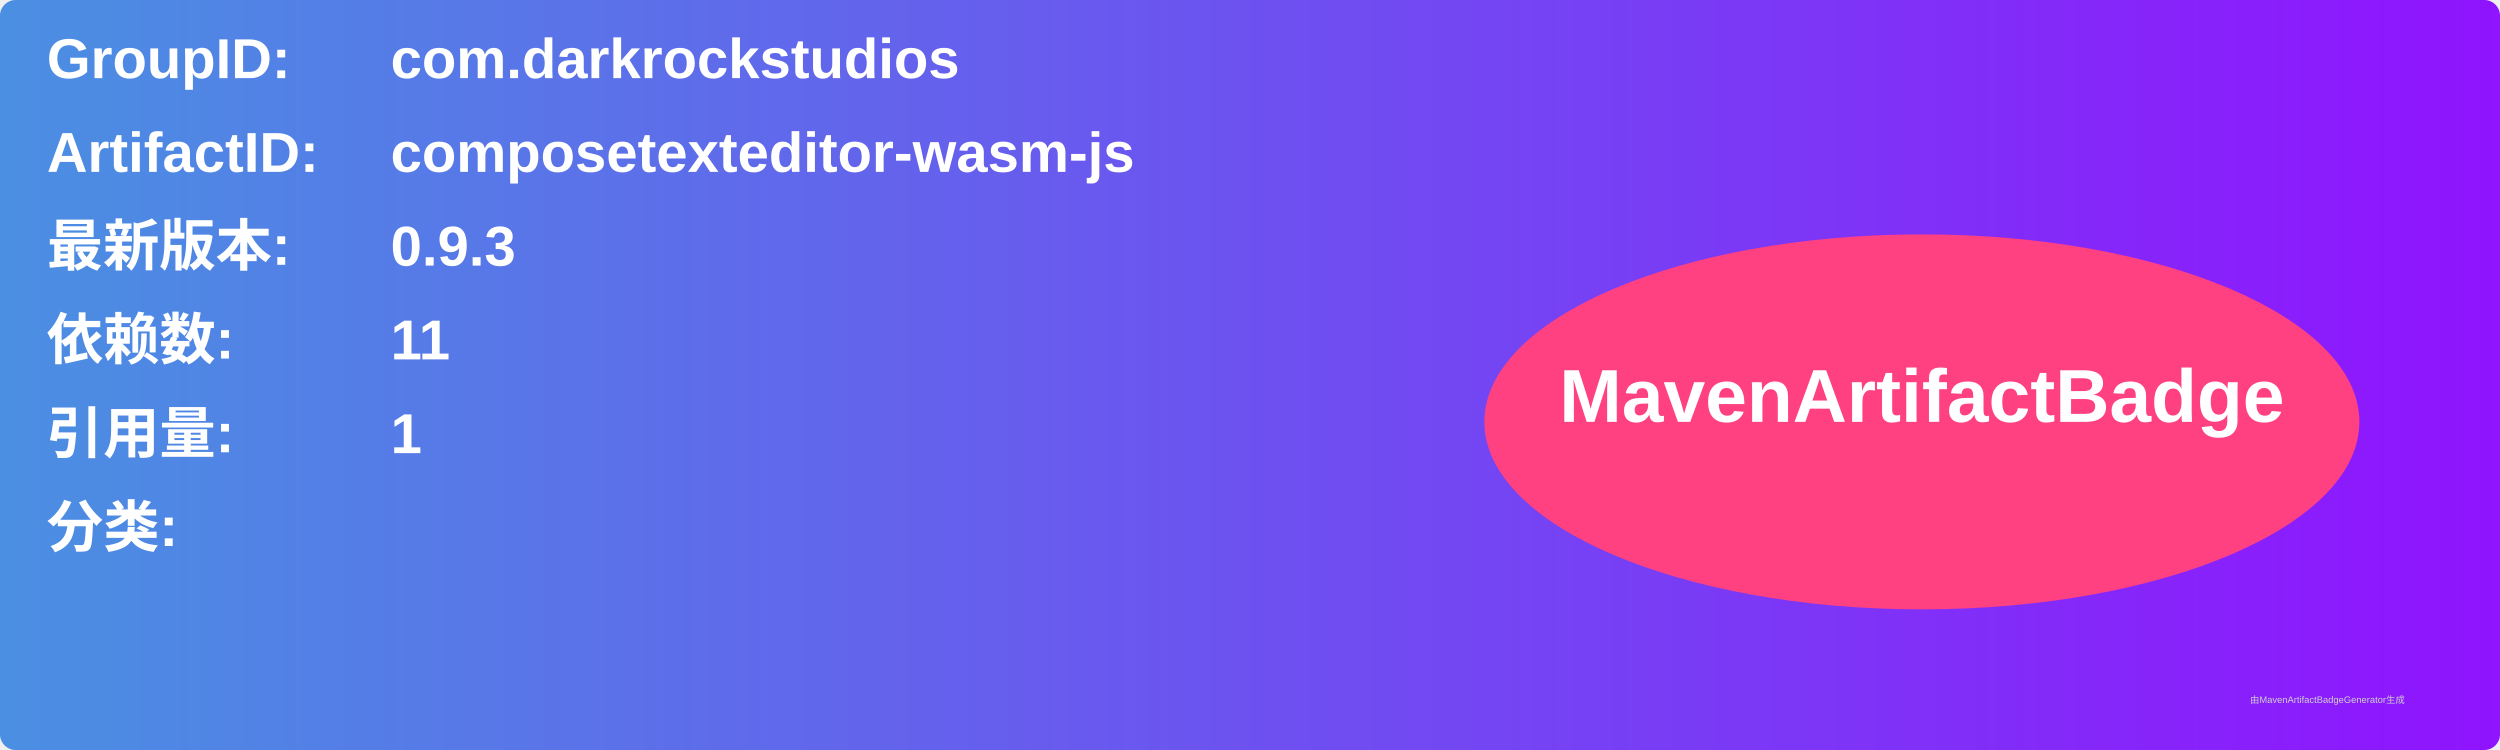
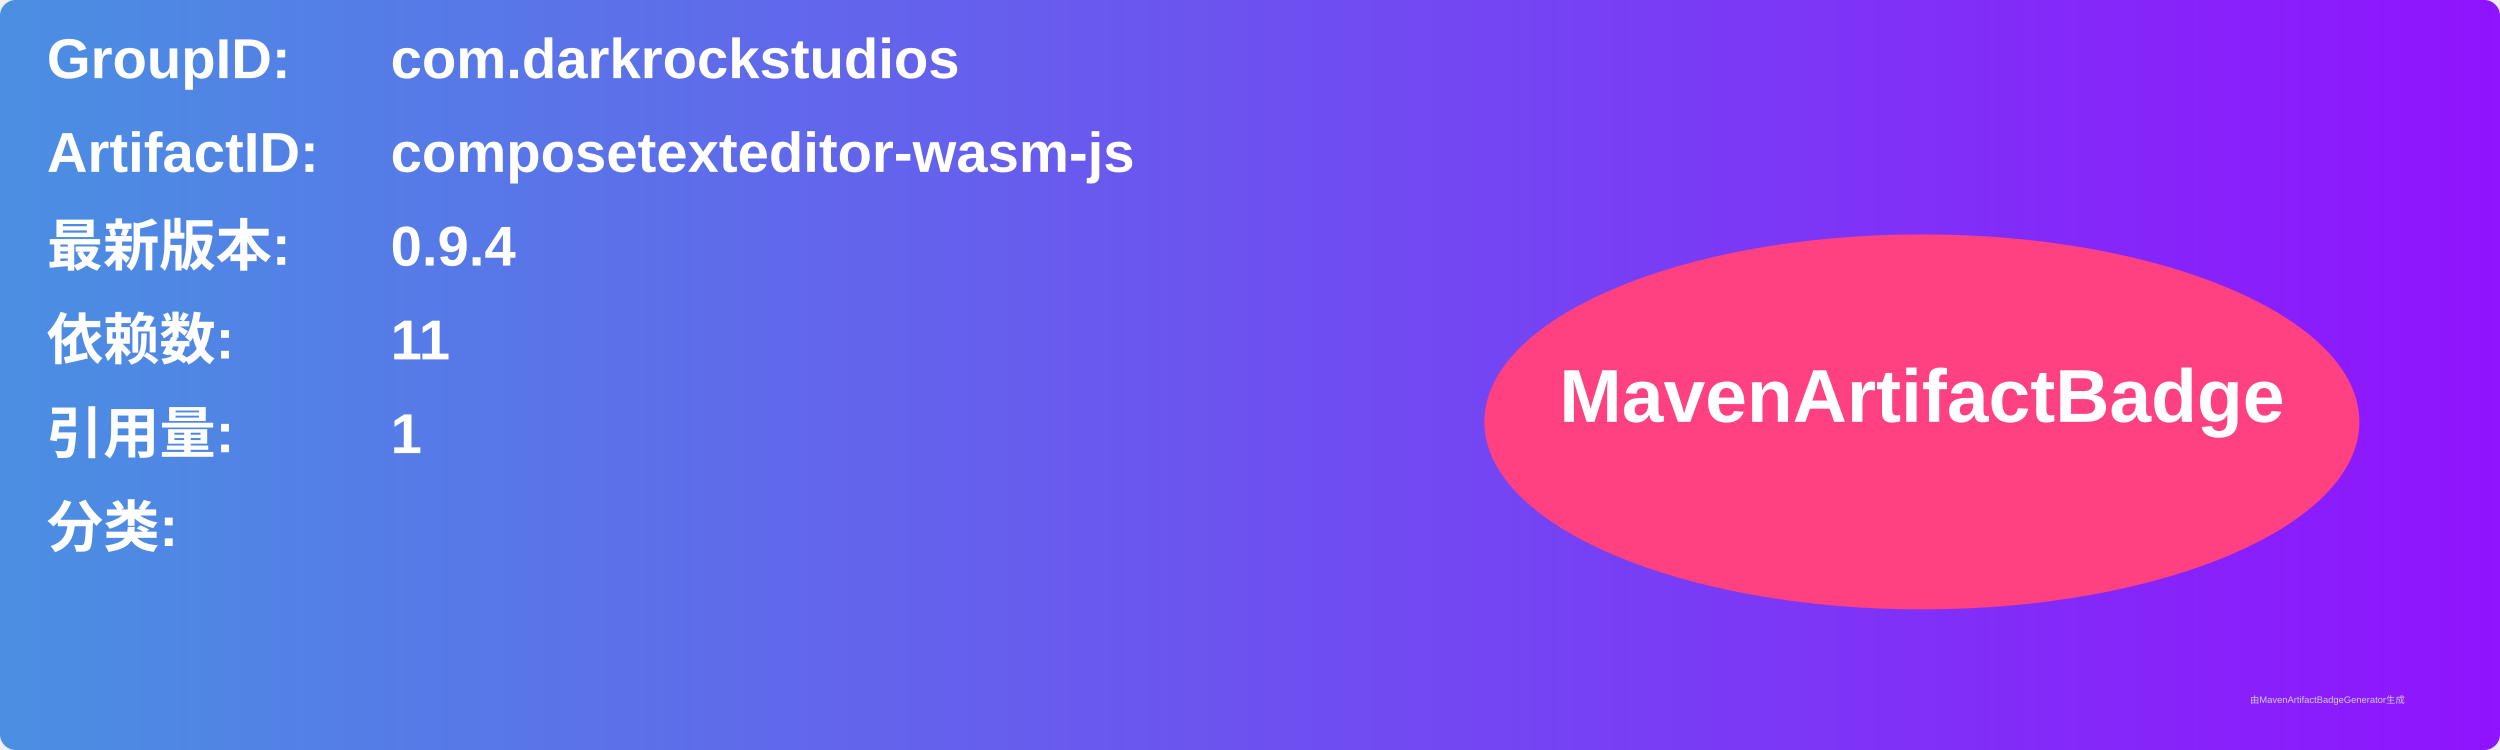
<svg xmlns="http://www.w3.org/2000/svg" width="800" height="240" viewBox="0 0 800 240">
  <linearGradient id="grad" x1="0%" y1="0%" x2="100%" y2="0%">
    <stop offset="0%" stop-color="#4a90e2" />
    <stop offset="100%" stop-color="#9013fe" />
  </linearGradient>
  <rect width="100%" height="100%" rx="5" ry="5" fill="url(#grad)" />
  <g transform="translate(15, 15)">
    <text x="0" y="10" font-family="Arial" font-size="18" fill="white" font-weight="bold" width="260">GroupID:</text>
    <text x="110" y="10" font-family="Arial" font-size="18" fill="white" font-weight="bold" width="460">com.darkrockstudios</text>
    <text x="0" y="40" font-family="Arial" font-size="18" fill="white" font-weight="bold" width="260">ArtifactID:</text>
    <text x="110" y="40" font-family="Arial" font-size="18" fill="white" font-weight="bold" width="460">composetexteditor-wasm-js</text>
    <text x="0" y="70" font-family="Arial" font-size="18" fill="white" font-weight="bold">最新版本:</text>
    <text x="110" y="70" font-family="Arial" font-size="18" fill="white" font-weight="bold">
-       <tspan font-weight="bold">0.9.3</tspan>
+       <tspan font-weight="bold">0.9.4</tspan>
    </text>
    <text x="0" y="100" font-family="Arial" font-size="18" fill="white" font-weight="bold">依赖数: </text>
    <text x="110" y="100" font-family="Arial" font-size="18" fill="white">
      <tspan font-weight="bold">11</tspan>
    </text>
    <text x="0" y="130" font-family="Arial" font-size="18" fill="white" font-weight="bold">引用量: </text>
    <text x="110" y="130" font-family="Arial" font-size="18" fill="white">
      <tspan font-weight="bold">1</tspan>
    </text>
    <text x="0" y="160" font-family="Arial" font-size="18" fill="white" font-weight="bold">分类:</text>
    <text x="10" y="190" font-family="Arial" font-size="10" fill="white">
      <tspan font-weight="bold" />
    </text>
    <ellipse cx="600" cy="120" rx="140" ry="60" fill="#ff4081" />
    <text x="600" y="120" text-anchor="middle" font-family="Arial" font-size="24" fill="white" font-weight="bold">MavenArtifactBadge</text>
  </g>
  <text x="720" y="225" font-family="Arial" font-size="3" fill="#d0d0d0">由MavenArtifactBadgeGenerator生成</text>
</svg>
